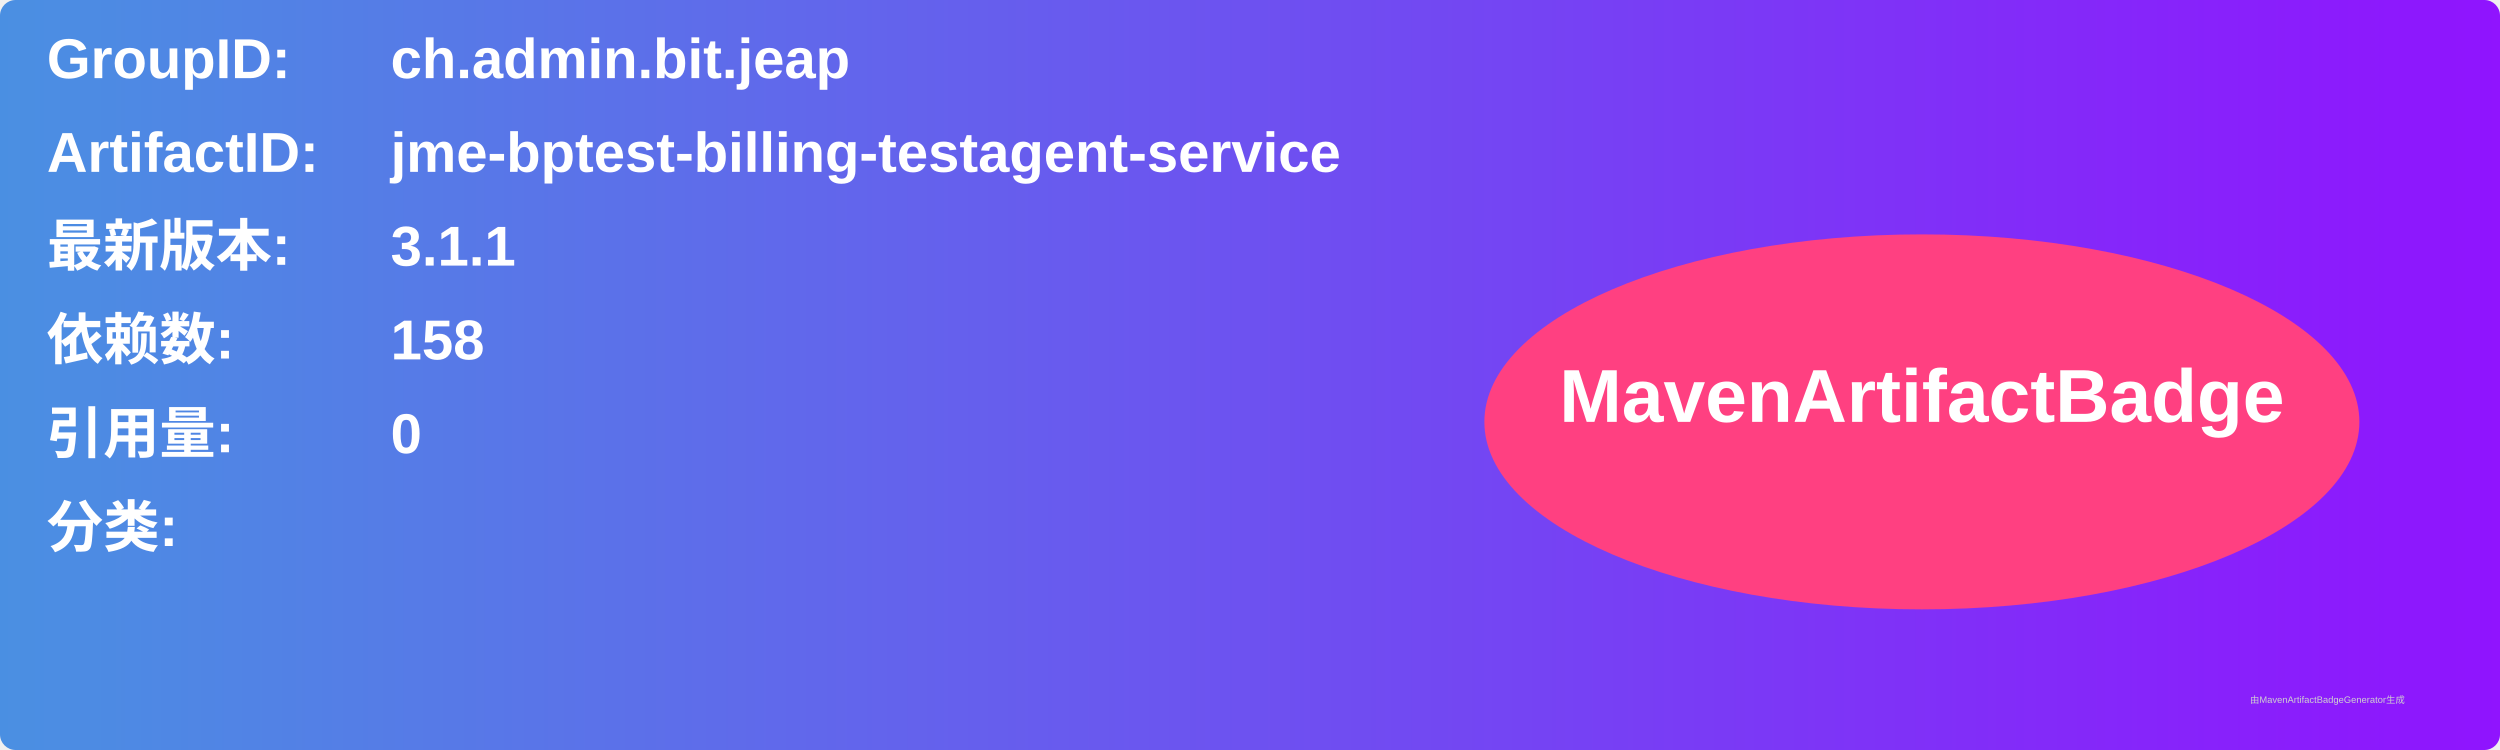
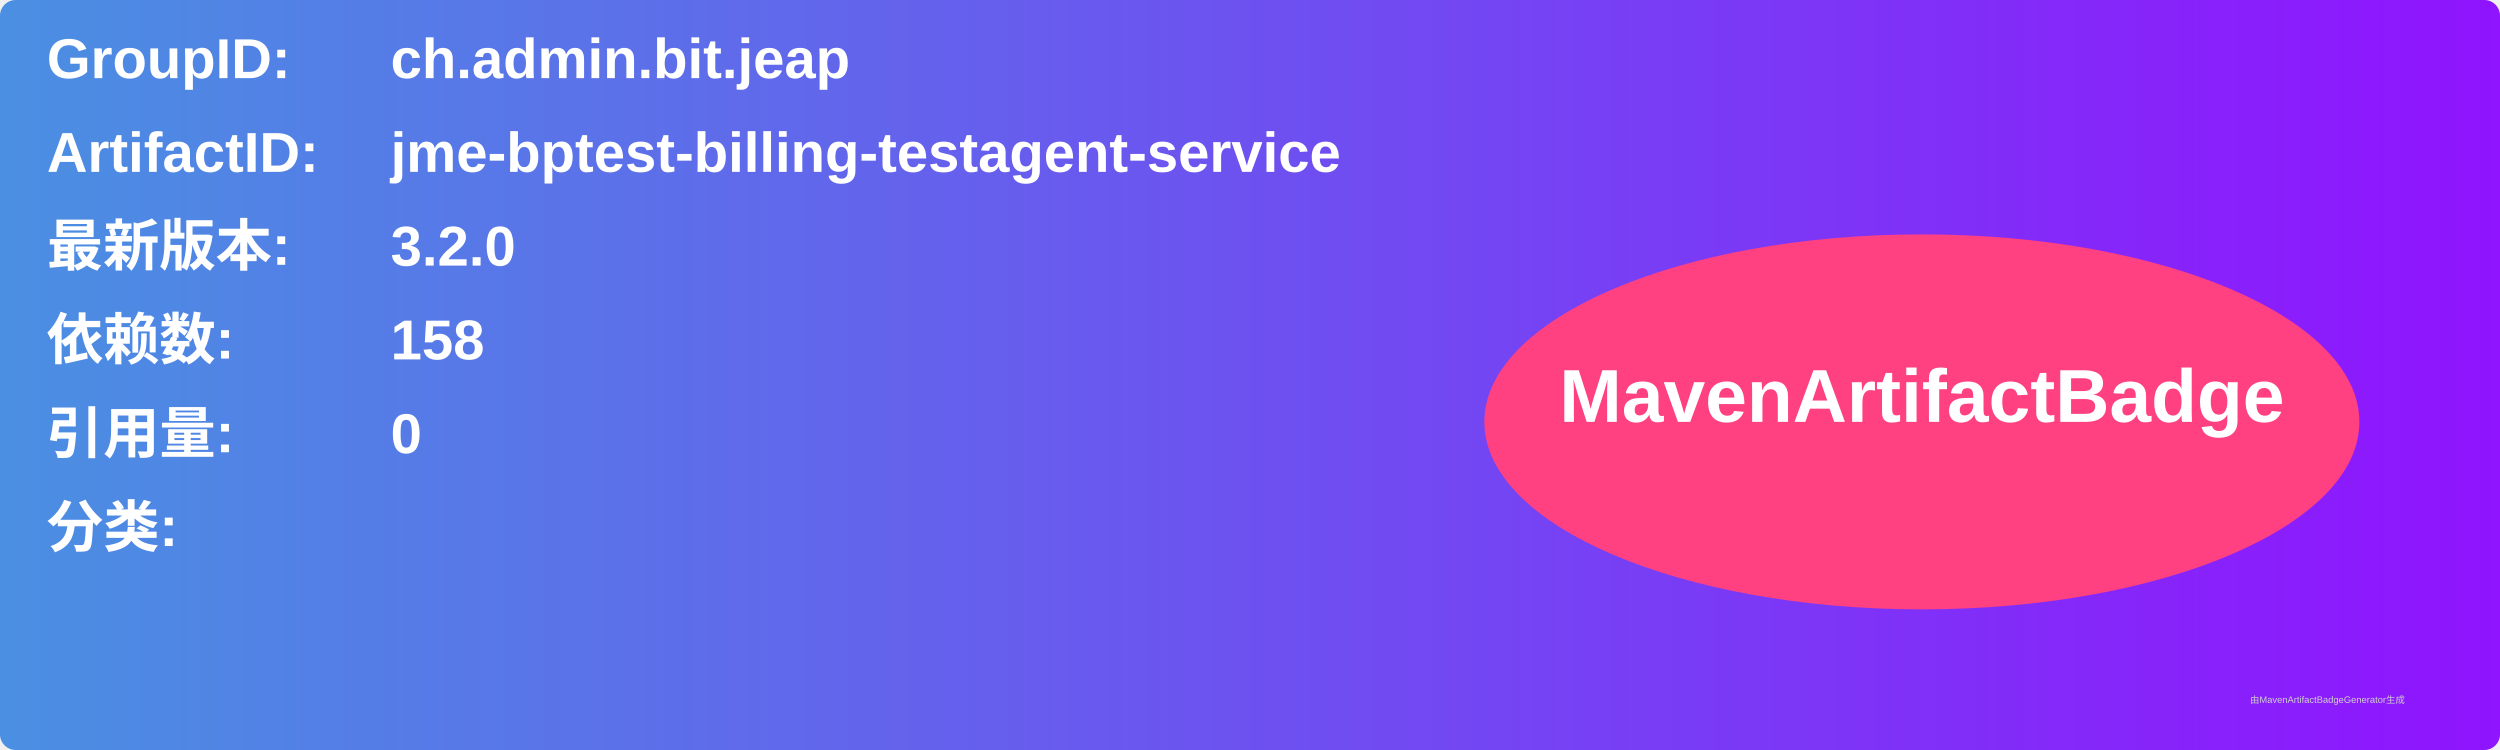
<svg xmlns="http://www.w3.org/2000/svg" width="800" height="240" viewBox="0 0 800 240">
  <linearGradient id="grad" x1="0%" y1="0%" x2="100%" y2="0%">
    <stop offset="0%" stop-color="#4a90e2" />
    <stop offset="100%" stop-color="#9013fe" />
  </linearGradient>
  <rect width="100%" height="100%" rx="5" ry="5" fill="url(#grad)" />
  <g transform="translate(15, 15)">
    <text x="0" y="10" font-family="Arial" font-size="18" fill="white" font-weight="bold" width="260">GroupID:</text>
    <text x="110" y="10" font-family="Arial" font-size="18" fill="white" font-weight="bold" width="460">ch.admin.bit.jeap</text>
    <text x="0" y="40" font-family="Arial" font-size="18" fill="white" font-weight="bold" width="260">ArtifactID:</text>
    <text x="110" y="40" font-family="Arial" font-size="18" fill="white" font-weight="bold" width="460">jme-bptest-billing-testagent-service</text>
    <text x="0" y="70" font-family="Arial" font-size="18" fill="white" font-weight="bold">最新版本:</text>
    <text x="110" y="70" font-family="Arial" font-size="18" fill="white" font-weight="bold">
-       <tspan font-weight="bold">3.1.1</tspan>
+       <tspan font-weight="bold">3.2.0</tspan>
    </text>
    <text x="0" y="100" font-family="Arial" font-size="18" fill="white" font-weight="bold">依赖数: </text>
    <text x="110" y="100" font-family="Arial" font-size="18" fill="white">
      <tspan font-weight="bold">158</tspan>
    </text>
    <text x="0" y="130" font-family="Arial" font-size="18" fill="white" font-weight="bold">引用量: </text>
    <text x="110" y="130" font-family="Arial" font-size="18" fill="white">
      <tspan font-weight="bold">0</tspan>
    </text>
    <text x="0" y="160" font-family="Arial" font-size="18" fill="white" font-weight="bold">分类:</text>
    <text x="10" y="190" font-family="Arial" font-size="10" fill="white">
      <tspan font-weight="bold" />
    </text>
    <ellipse cx="600" cy="120" rx="140" ry="60" fill="#ff4081" />
    <text x="600" y="120" text-anchor="middle" font-family="Arial" font-size="24" fill="white" font-weight="bold">MavenArtifactBadge</text>
  </g>
  <text x="720" y="225" font-family="Arial" font-size="3" fill="#d0d0d0">由MavenArtifactBadgeGenerator生成</text>
</svg>
